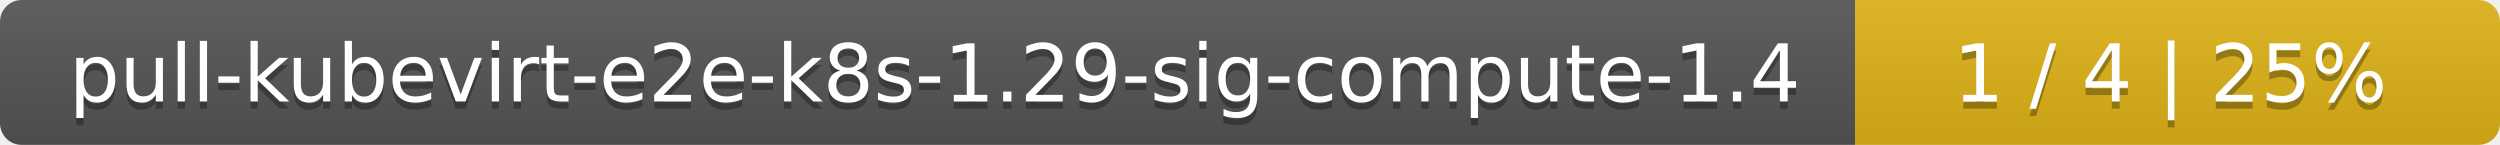
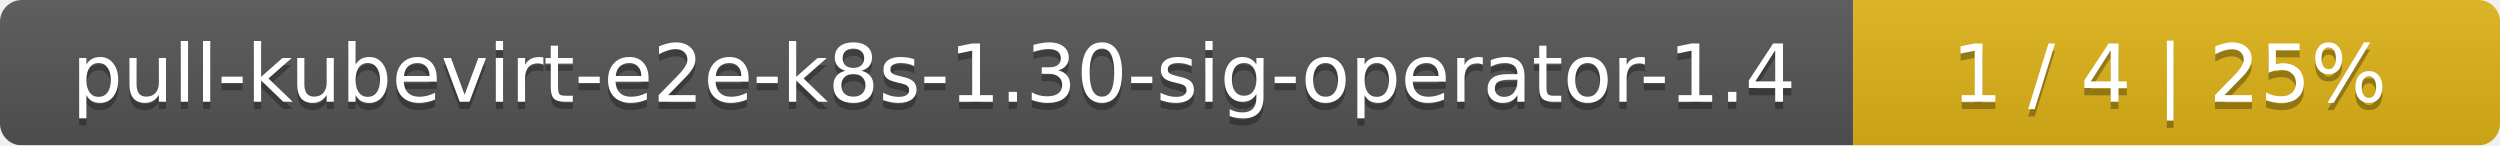
- <svg xmlns="http://www.w3.org/2000/svg" width="345" height="20">
+ <svg xmlns="http://www.w3.org/2000/svg" width="344" height="20">
  <linearGradient id="smooth" x2="0" y2="100%">
    <stop offset="0" stop-color="#bbb" stop-opacity=".1" />
    <stop offset="1" stop-opacity=".1" />
  </linearGradient>
  <mask id="round">
-     <rect width="345" height="20" rx="3" fill="#fff" />
+     <rect width="344" height="20" rx="3" fill="#fff" />
  </mask>
  <g mask="url(#round)">
-     <rect width="256" height="20" fill="#555" />
-     <rect x="256" width="89" height="20" fill="#dfb317" />
-     <rect width="345" height="20" fill="url(#smooth)" />
+     <rect width="255" height="20" fill="#555" />
+     <rect x="255" width="89" height="20" fill="#dfb317" />
+     <rect width="344" height="20" fill="url(#smooth)" />
  </g>
  <g fill="#fff" text-anchor="middle" font-family="DejaVu Sans,Verdana,Geneva,sans-serif" font-size="11">
-     <text x="129" y="15" fill="#010101" fill-opacity=".3">pull-kubevirt-e2e-k8s-1.29-sig-compute-1.4</text>
-     <text x="129" y="14">pull-kubevirt-e2e-k8s-1.29-sig-compute-1.4</text>
-     <text x="299.5" y="15" fill="#010101" fill-opacity=".3">1 / 4    |    25%</text>
-     <text x="299.5" y="14">1 / 4    |    25%</text>
+     <text x="128.5" y="15" fill="#010101" fill-opacity=".3">pull-kubevirt-e2e-k8s-1.30-sig-operator-1.4</text>
+     <text x="128.5" y="14">pull-kubevirt-e2e-k8s-1.30-sig-operator-1.4</text>
+     <text x="298.5" y="15" fill="#010101" fill-opacity=".3">1 / 4    |    25%</text>
+     <text x="298.5" y="14">1 / 4    |    25%</text>
  </g>
</svg>
